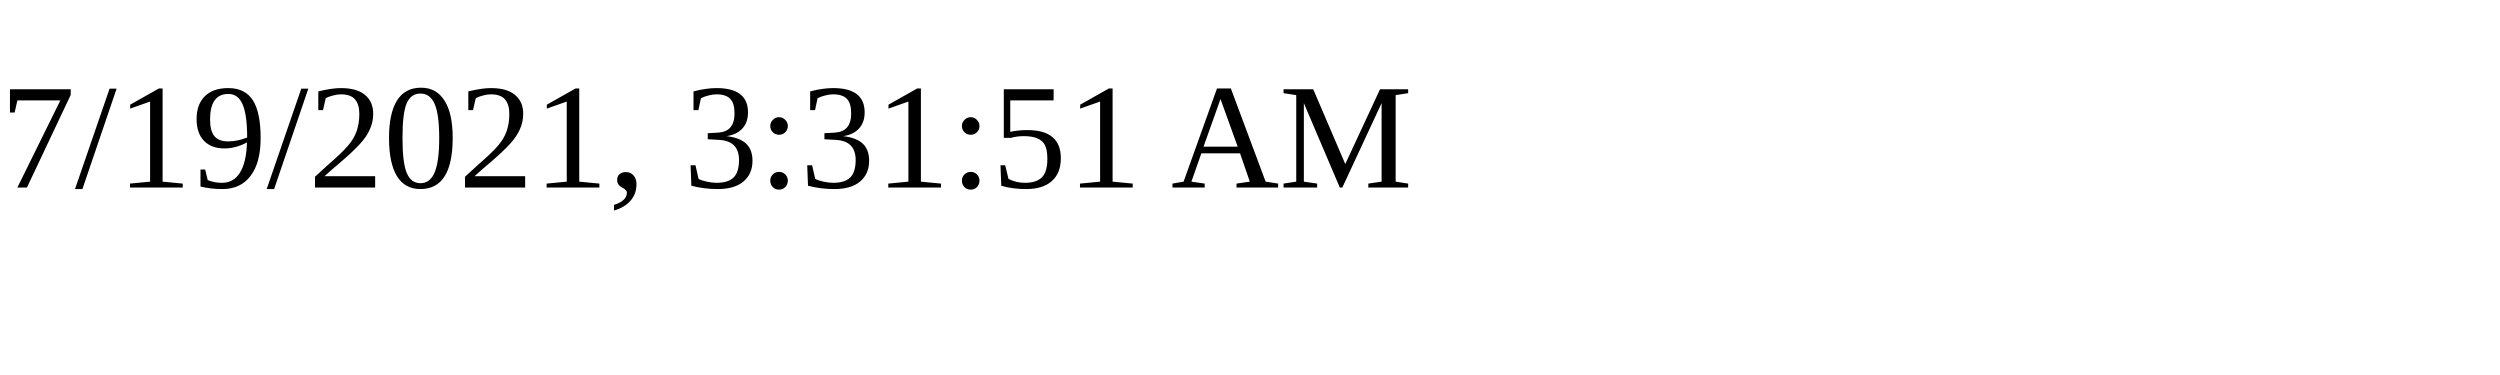
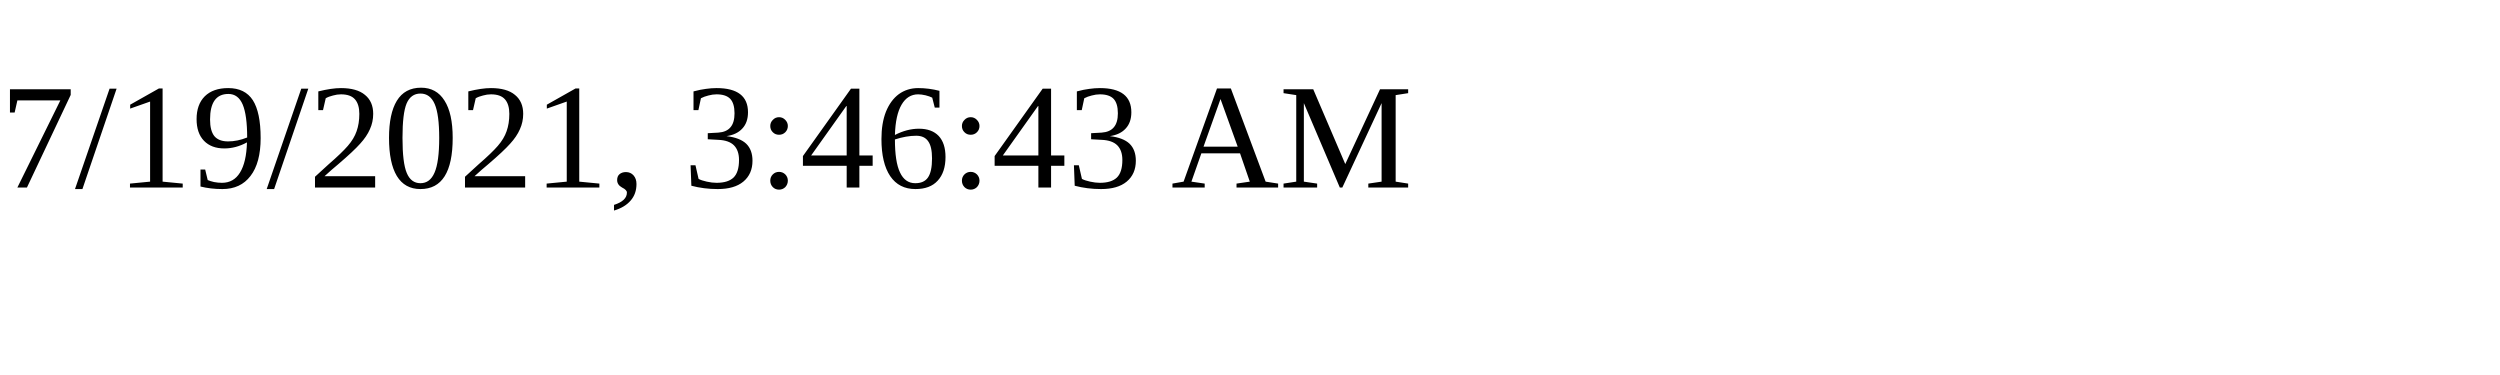
<svg xmlns="http://www.w3.org/2000/svg" height="30" width="200">
-   <text x="0" y="15">7/19/2021, 3:31:51 AM</text>
+   <text x="0" y="15">7/19/2021, 3:46:43 AM</text>
</svg>
